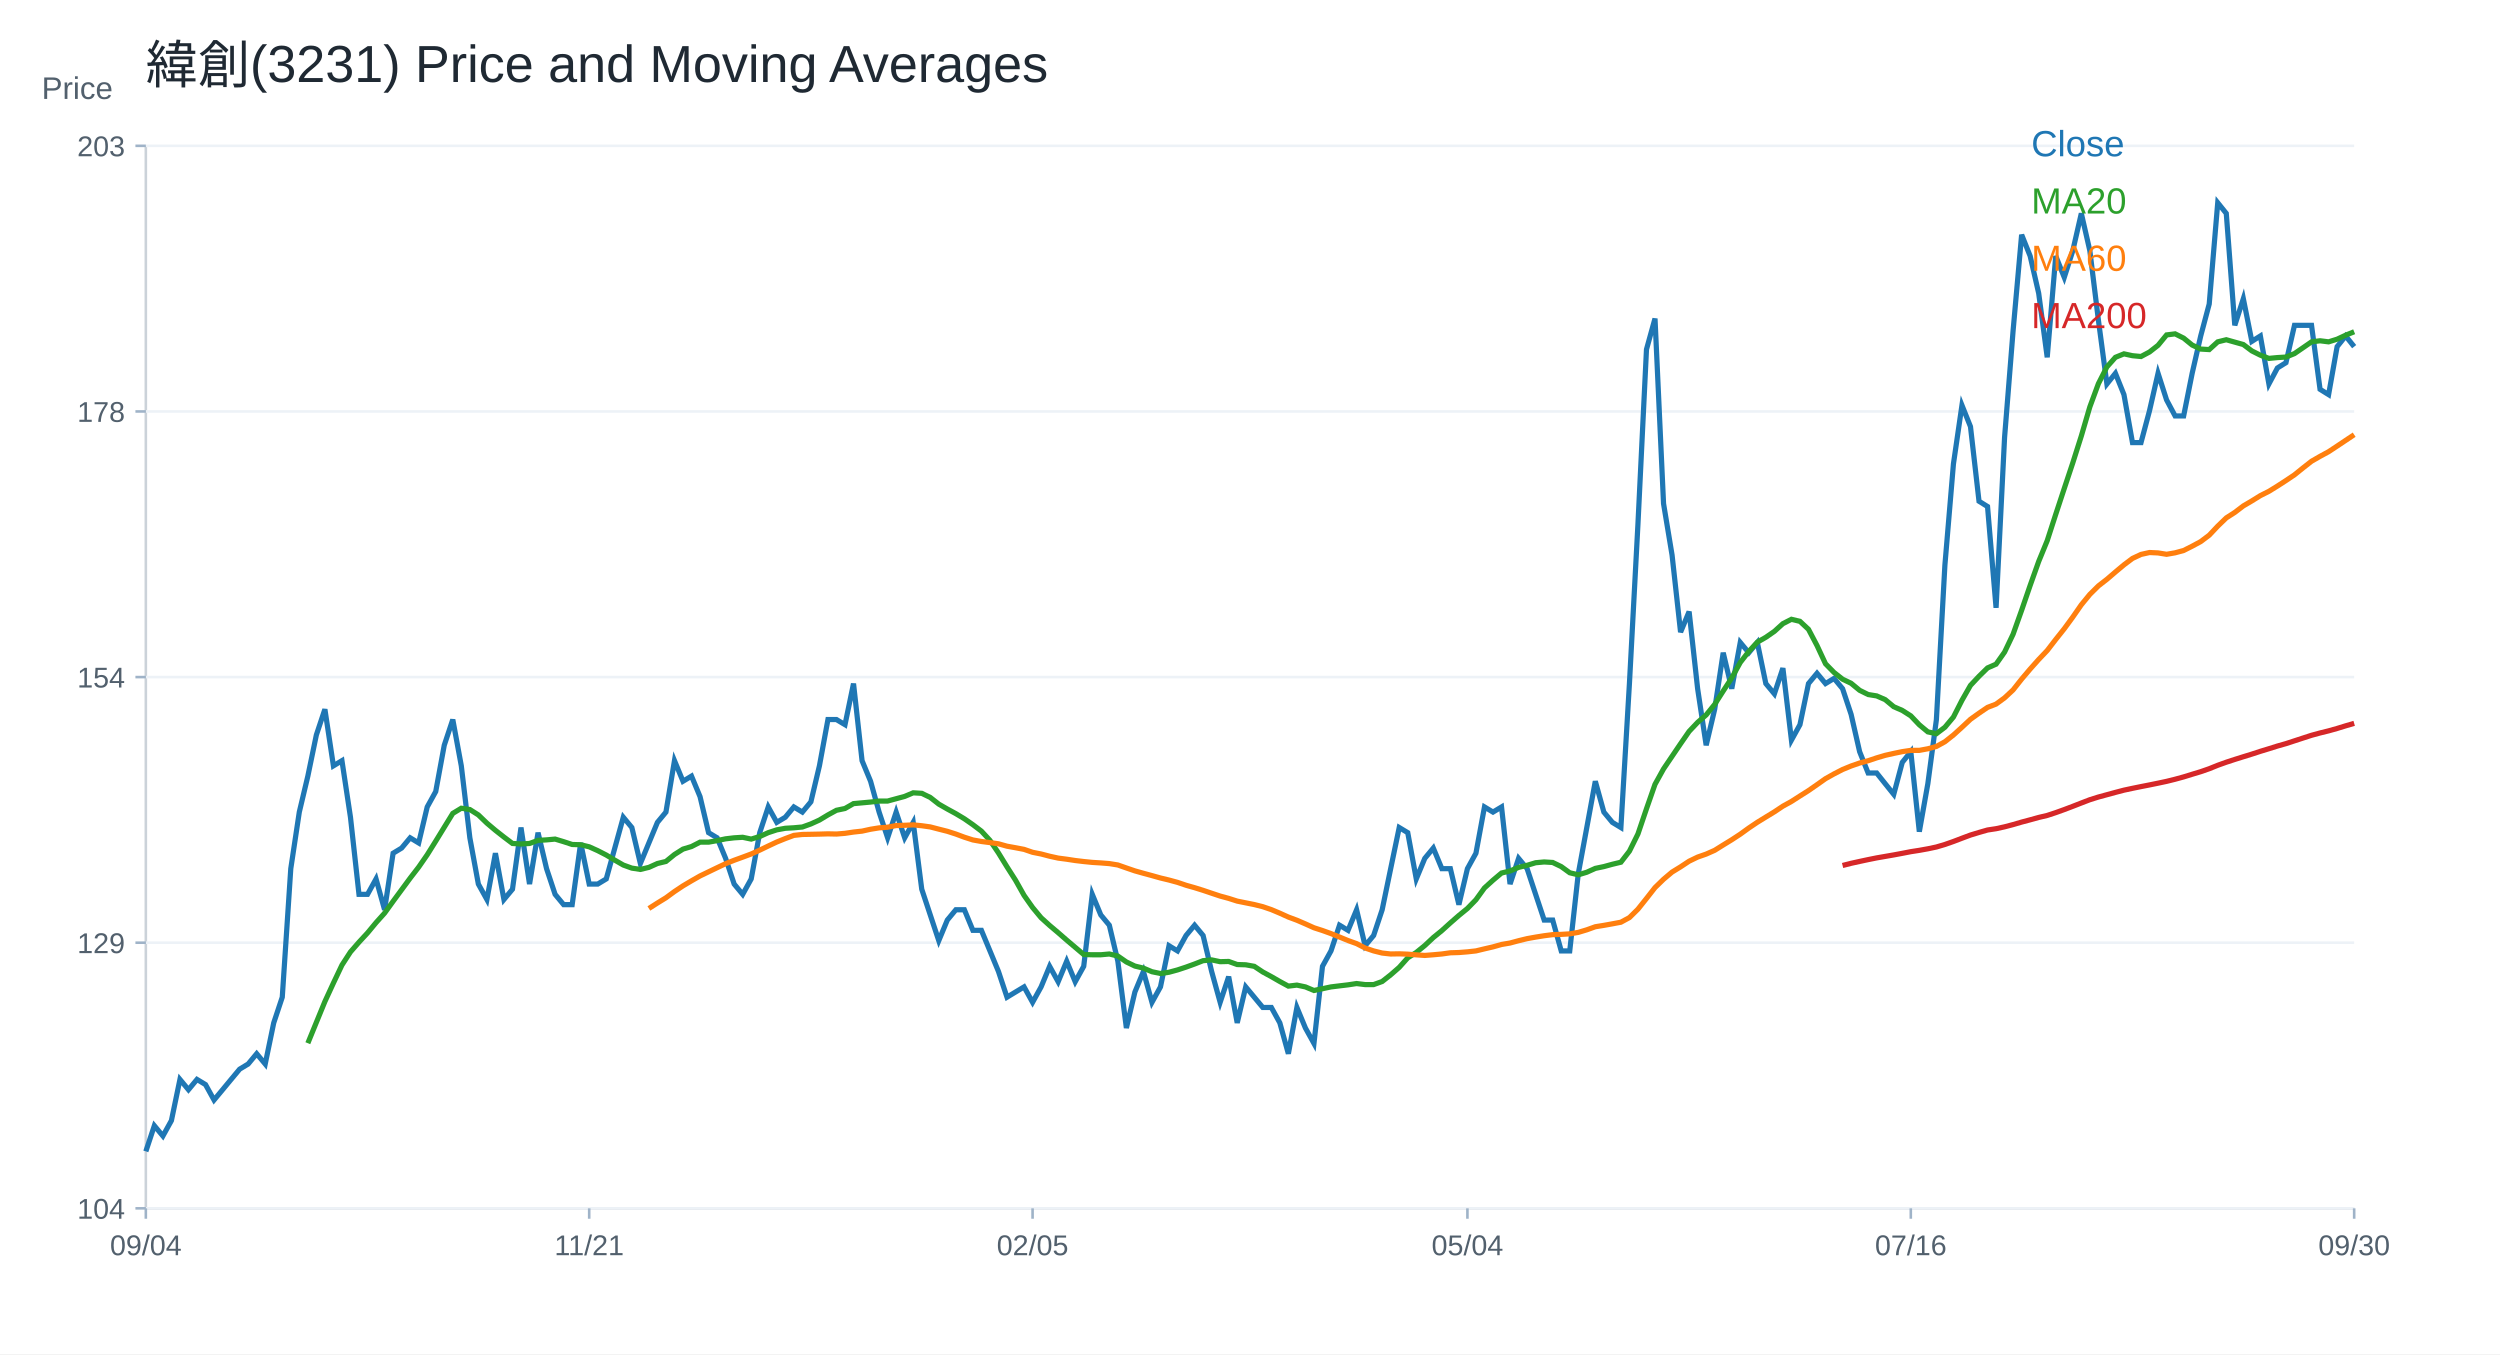
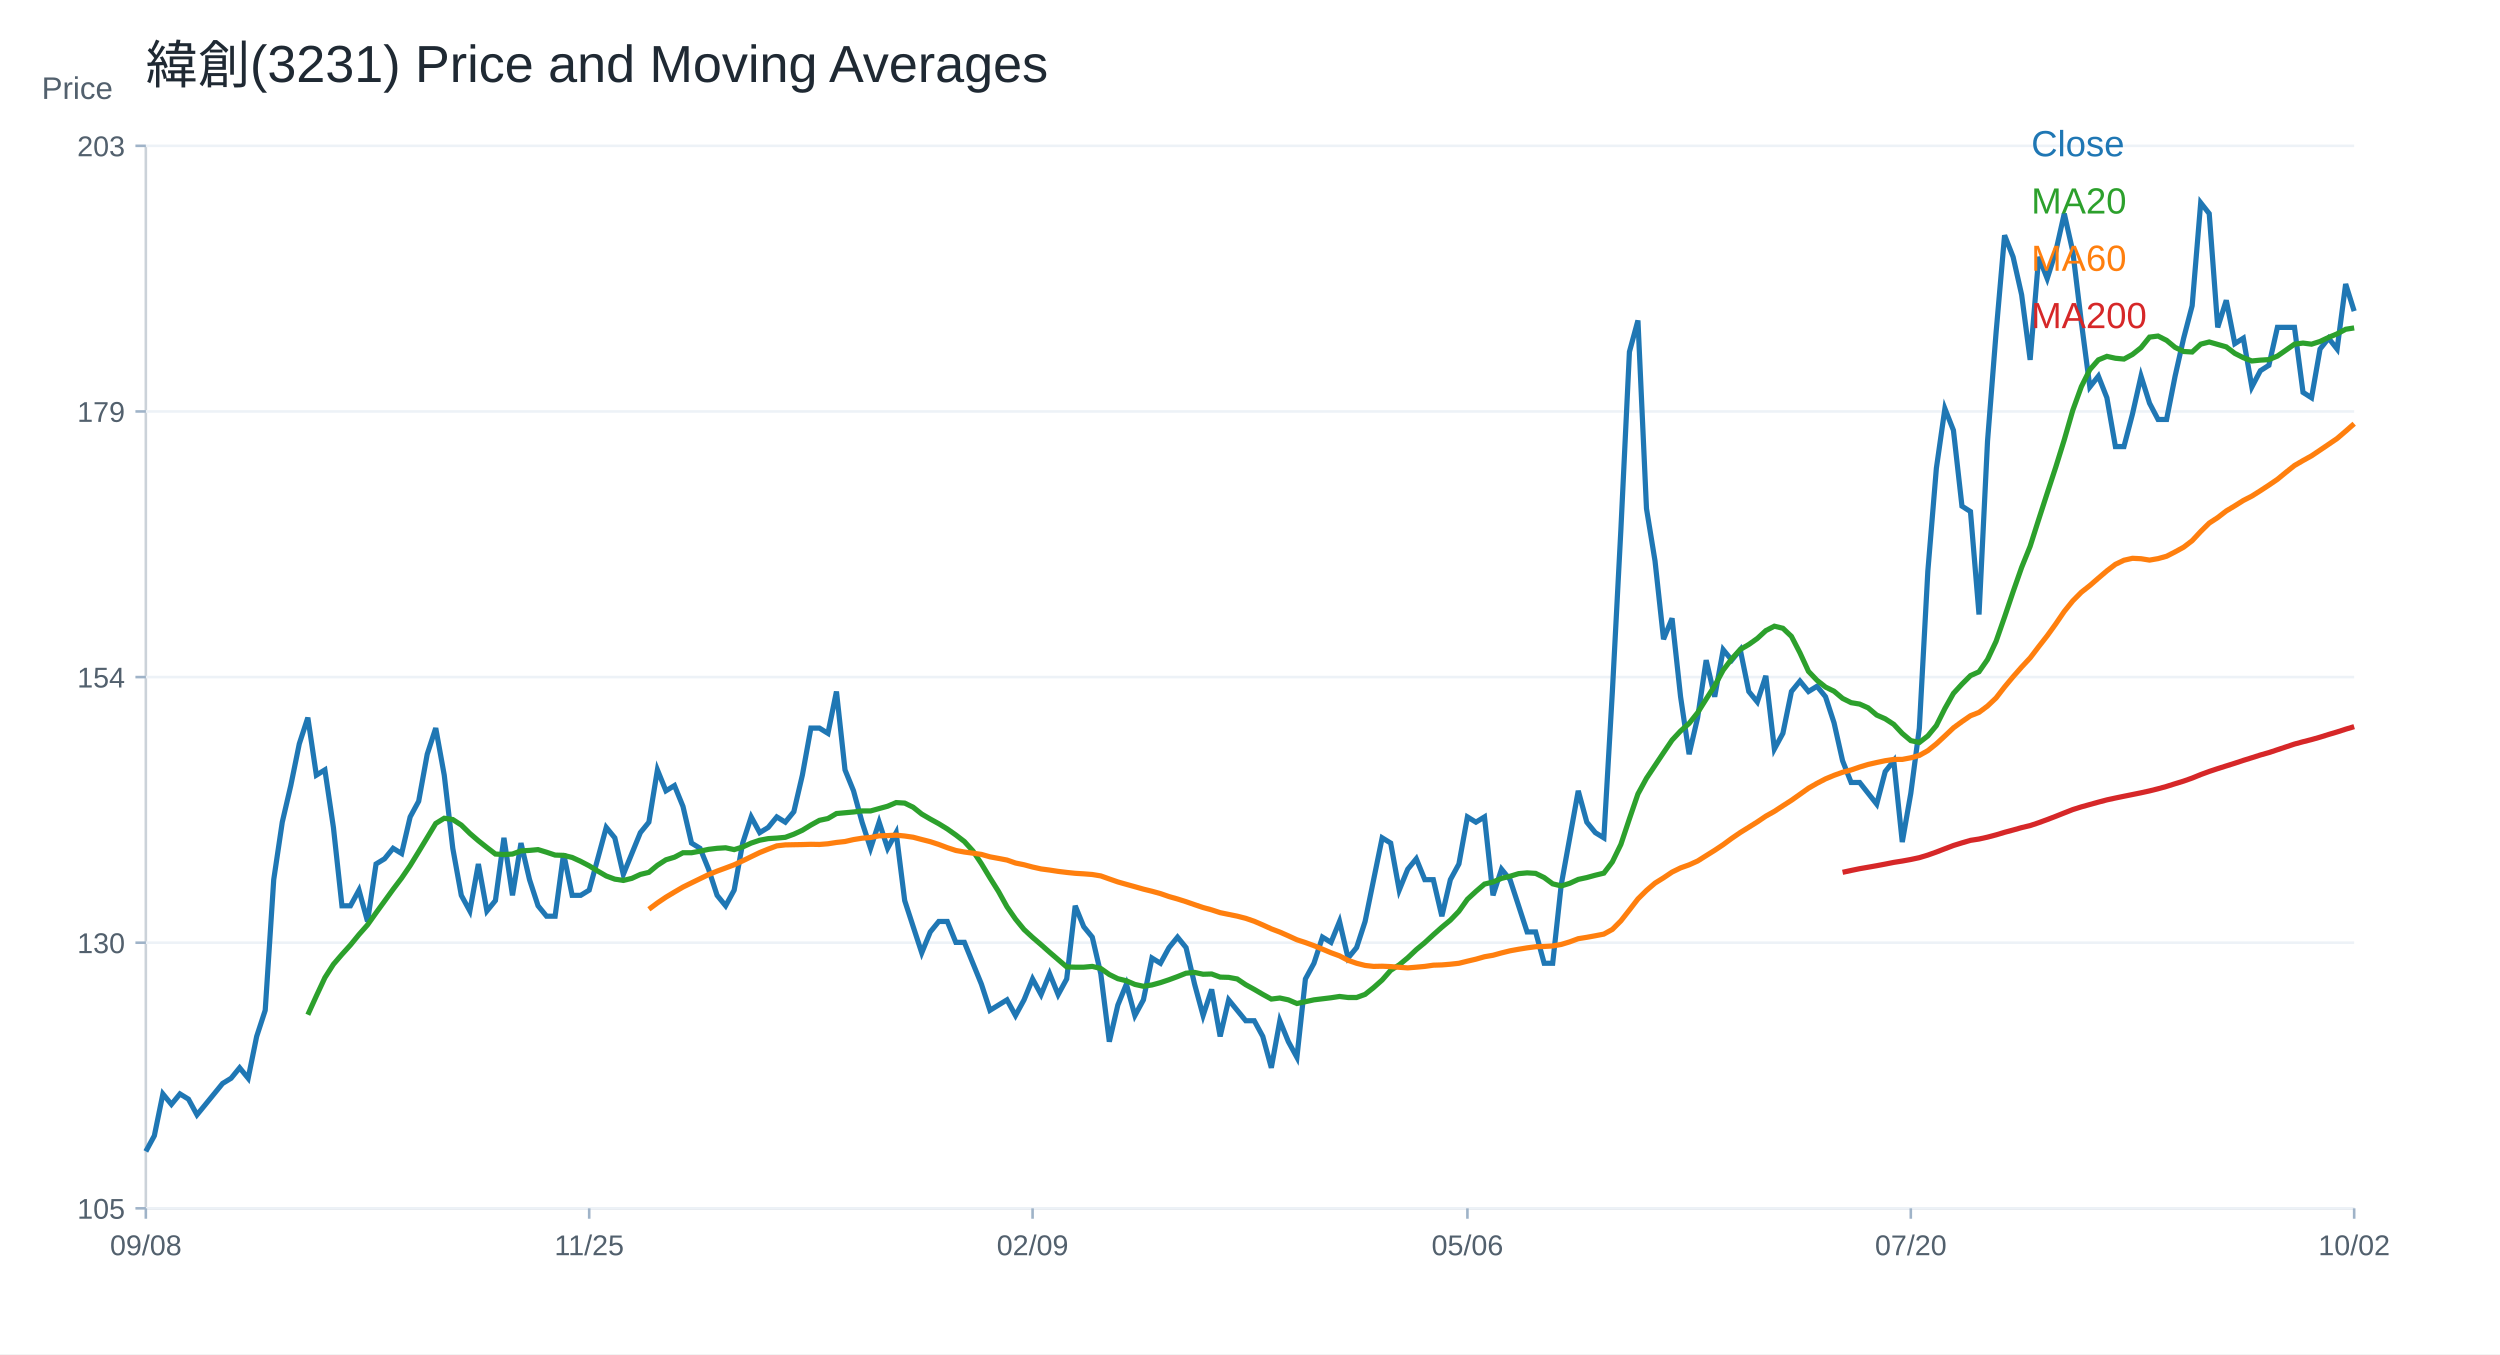
<svg xmlns="http://www.w3.org/2000/svg" width="960" height="520" viewBox="0 0 960 520">
  <rect width="100%" height="100%" fill="white" />
  <text x="56.00" y="32.00" font-size="20" font-family="Arial" fill="#1f2933" text-anchor="start">緯創(3231) Price and Moving Averages</text>
  <line x1="56" y1="464" x2="904" y2="464" stroke="#cbd2d9" />
  <line x1="56" y1="56" x2="56" y2="464" stroke="#cbd2d9" />
  <text x="16.00" y="38.00" font-size="12" font-family="Arial" fill="#52606d" text-anchor="start">Price</text>
  <line x1="56" y1="464.00" x2="904" y2="464.00" stroke="#edf2f7" />
  <line x1="52" y1="464.00" x2="56" y2="464.00" stroke="#9fb3c8" />
-   <text x="48.00" y="468.00" font-size="11" font-family="Arial" fill="#52606d" text-anchor="end">104</text>
+   <text x="48.00" y="468.00" font-size="11" font-family="Arial" fill="#52606d" text-anchor="end">105</text>
  <line x1="56" y1="362.00" x2="904" y2="362.00" stroke="#edf2f7" />
  <line x1="52" y1="362.00" x2="56" y2="362.00" stroke="#9fb3c8" />
-   <text x="48.00" y="366.00" font-size="11" font-family="Arial" fill="#52606d" text-anchor="end">129</text>
+   <text x="48.00" y="366.00" font-size="11" font-family="Arial" fill="#52606d" text-anchor="end">130</text>
  <line x1="56" y1="260.00" x2="904" y2="260.00" stroke="#edf2f7" />
  <line x1="52" y1="260.00" x2="56" y2="260.00" stroke="#9fb3c8" />
  <text x="48.00" y="264.00" font-size="11" font-family="Arial" fill="#52606d" text-anchor="end">154</text>
  <line x1="56" y1="158.00" x2="904" y2="158.00" stroke="#edf2f7" />
  <line x1="52" y1="158.00" x2="56" y2="158.00" stroke="#9fb3c8" />
-   <text x="48.00" y="162.00" font-size="11" font-family="Arial" fill="#52606d" text-anchor="end">178</text>
+   <text x="48.00" y="162.00" font-size="11" font-family="Arial" fill="#52606d" text-anchor="end">179</text>
  <line x1="56" y1="56.00" x2="904" y2="56.00" stroke="#edf2f7" />
  <line x1="52" y1="56.00" x2="56" y2="56.00" stroke="#9fb3c8" />
  <text x="48.00" y="60.00" font-size="11" font-family="Arial" fill="#52606d" text-anchor="end">203</text>
  <line x1="56.00" y1="464" x2="56.00" y2="468" stroke="#9fb3c8" />
-   <text x="56.00" y="482.00" font-size="11" font-family="Arial" fill="#52606d" text-anchor="middle">09/04</text>
+   <text x="56.00" y="482.00" font-size="11" font-family="Arial" fill="#52606d" text-anchor="middle">09/08</text>
  <line x1="226.25" y1="464" x2="226.25" y2="468" stroke="#9fb3c8" />
-   <text x="226.25" y="482.00" font-size="11" font-family="Arial" fill="#52606d" text-anchor="middle">11/21</text>
+   <text x="226.25" y="482.00" font-size="11" font-family="Arial" fill="#52606d" text-anchor="middle">11/25</text>
  <line x1="396.51" y1="464" x2="396.51" y2="468" stroke="#9fb3c8" />
-   <text x="396.51" y="482.00" font-size="11" font-family="Arial" fill="#52606d" text-anchor="middle">02/05</text>
+   <text x="396.51" y="482.00" font-size="11" font-family="Arial" fill="#52606d" text-anchor="middle">02/09</text>
  <line x1="563.49" y1="464" x2="563.49" y2="468" stroke="#9fb3c8" />
-   <text x="563.49" y="482.00" font-size="11" font-family="Arial" fill="#52606d" text-anchor="middle">05/04</text>
+   <text x="563.49" y="482.00" font-size="11" font-family="Arial" fill="#52606d" text-anchor="middle">05/06</text>
  <line x1="733.75" y1="464" x2="733.75" y2="468" stroke="#9fb3c8" />
-   <text x="733.75" y="482.00" font-size="11" font-family="Arial" fill="#52606d" text-anchor="middle">07/16</text>
+   <text x="733.75" y="482.00" font-size="11" font-family="Arial" fill="#52606d" text-anchor="middle">07/20</text>
  <line x1="904.00" y1="464" x2="904.00" y2="468" stroke="#9fb3c8" />
-   <text x="904.00" y="482.00" font-size="11" font-family="Arial" fill="#52606d" text-anchor="middle">09/30</text>
-   <polyline fill="none" stroke="#1f77b4" stroke-width="2" points="56.00,442.14 59.27,432.27 62.55,436.22 65.82,430.30 69.10,414.50 72.37,418.45 75.64,414.50 78.92,416.48 82.19,422.40 85.47,418.45 88.74,414.50 92.02,410.56 95.29,408.58 98.56,404.63 101.84,408.58 105.11,392.79 108.39,382.92 111.66,333.56 114.93,311.84 118.21,298.03 121.48,282.23 124.76,272.36 128.03,294.08 131.31,292.10 134.58,313.82 137.85,343.43 141.13,343.43 144.40,337.51 147.68,349.35 150.95,327.64 154.22,325.66 157.50,321.72 160.77,323.69 164.05,309.87 167.32,303.95 170.59,286.18 173.87,276.31 177.14,294.08 180.42,321.72 183.69,339.48 186.97,345.41 190.24,327.64 193.51,345.41 196.79,341.46 200.06,317.77 203.34,339.48 206.61,319.74 209.88,333.56 213.16,343.43 216.43,347.38 219.71,347.38 222.98,323.69 226.25,339.48 229.53,339.48 232.80,337.51 236.08,325.66 239.35,313.82 242.63,317.77 245.90,331.59 249.17,323.69 252.45,315.79 255.72,311.84 259.00,292.10 262.27,300.00 265.54,298.03 268.82,305.92 272.09,319.74 275.37,321.72 278.64,329.61 281.92,339.48 285.19,343.43 288.46,337.51 291.74,319.74 295.01,309.87 298.29,315.79 301.56,313.82 304.83,309.87 308.11,311.84 311.38,307.90 314.66,294.08 317.93,276.31 321.20,276.31 324.48,278.28 327.75,262.49 331.03,292.10 334.30,300.00 337.58,311.84 340.85,321.72 344.12,311.84 347.40,321.72 350.67,315.79 353.95,341.46 357.22,351.33 360.49,361.20 363.77,353.30 367.04,349.35 370.32,349.35 373.59,357.25 376.86,357.25 380.14,365.15 383.41,373.05 386.69,382.92 389.96,380.94 393.24,378.97 396.51,384.89 399.78,378.97 403.06,371.07 406.33,376.99 409.61,369.10 412.88,376.99 416.15,371.07 419.43,343.43 422.70,351.33 425.98,355.28 429.25,369.10 432.53,394.76 435.80,380.94 439.07,373.05 442.35,384.89 445.62,378.97 448.90,363.17 452.17,365.15 455.44,359.23 458.72,355.28 461.99,359.23 465.27,373.05 468.54,384.89 471.81,375.02 475.09,392.79 478.36,378.97 481.64,382.92 484.91,386.86 488.19,386.86 491.46,392.79 494.73,404.63 498.01,386.86 501.28,394.76 504.56,400.68 507.83,371.07 511.10,365.15 514.38,355.28 517.65,357.25 520.93,349.35 524.20,363.17 527.47,359.23 530.75,349.35 534.02,333.56 537.30,317.77 540.57,319.74 543.85,337.51 547.12,329.61 550.39,325.66 553.67,333.56 556.94,333.56 560.22,347.38 563.49,333.56 566.76,327.64 570.04,309.87 573.31,311.84 576.59,309.87 579.86,339.48 583.14,329.61 586.41,333.56 589.68,343.43 592.96,353.30 596.23,353.30 599.51,365.15 602.78,365.15 606.05,335.54 609.33,317.77 612.60,300.00 615.88,311.84 619.15,315.79 622.42,317.77 625.70,262.49 628.97,201.29 632.25,134.17 635.52,122.32 638.80,193.39 642.07,213.13 645.34,242.75 648.62,234.85 651.89,264.46 655.17,286.18 658.44,272.36 661.71,250.64 664.99,264.46 668.26,246.70 671.54,250.64 674.81,246.70 678.08,262.49 681.36,266.44 684.63,256.57 687.91,284.21 691.18,278.28 694.46,262.49 697.73,258.54 701.00,262.49 704.28,260.51 707.55,264.46 710.83,274.33 714.10,288.66 717.37,296.84 720.65,296.84 723.92,300.94 727.20,305.03 730.47,292.75 733.75,288.66 737.02,319.36 740.29,300.94 743.57,276.38 746.84,217.03 750.12,178.14 753.39,155.63 756.66,163.81 759.94,192.47 763.21,194.51 766.49,233.40 769.76,167.91 773.03,126.98 776.31,90.14 779.58,98.32 782.86,112.65 786.13,137.21 789.41,98.32 792.68,106.51 795.95,96.28 799.23,81.95 802.50,96.28 805.78,122.88 809.05,147.44 812.32,143.35 815.60,151.54 818.87,169.95 822.15,169.95 825.42,157.68 828.69,143.35 831.97,153.58 835.24,159.72 838.52,159.72 841.79,143.35 845.07,129.02 848.34,116.74 851.61,77.86 854.89,81.95 858.16,124.93 861.44,114.70 864.71,131.07 867.98,129.02 871.26,147.44 874.53,141.30 877.81,139.26 881.08,124.93 884.36,124.93 887.63,124.93 890.90,149.49 894.18,151.54 897.45,133.12 900.73,129.02 904.00,133.12" />
+   <text x="904.00" y="482.00" font-size="11" font-family="Arial" fill="#52606d" text-anchor="middle">10/02</text>
+   <polyline fill="none" stroke="#1f77b4" stroke-width="2" points="56.00,442.14 59.27,436.12 62.55,420.07 65.82,424.08 69.10,420.07 72.37,422.07 75.64,428.09 78.92,424.08 82.19,420.07 85.47,416.05 88.74,414.05 92.02,410.03 95.29,414.05 98.56,397.99 101.84,387.96 105.11,337.79 108.39,315.71 111.66,301.66 114.93,285.61 118.21,275.57 121.48,297.65 124.76,295.64 128.03,317.72 131.31,347.82 134.58,347.82 137.85,341.80 141.13,353.84 144.40,331.77 147.68,329.76 150.95,325.75 154.22,327.75 157.50,313.70 160.77,307.68 164.05,289.62 167.32,279.59 170.59,297.65 173.87,325.75 177.14,343.81 180.42,349.83 183.69,331.77 186.97,349.83 190.24,345.81 193.51,321.73 196.79,343.81 200.06,323.74 203.34,337.79 206.61,347.82 209.88,351.83 213.16,351.83 216.43,327.75 219.71,343.81 222.98,343.81 226.25,341.80 229.53,329.76 232.80,317.72 236.08,321.73 239.35,335.78 242.63,327.75 245.90,319.73 249.17,315.71 252.45,295.64 255.72,303.67 259.00,301.66 262.27,309.69 265.54,323.74 268.82,325.75 272.09,333.77 275.37,343.81 278.64,347.82 281.92,341.80 285.19,323.74 288.46,313.70 291.74,319.73 295.01,317.72 298.29,313.70 301.56,315.71 304.83,311.70 308.11,297.65 311.38,279.59 314.66,279.59 317.93,281.60 321.20,265.54 324.48,295.64 327.75,303.67 331.03,315.71 334.30,325.75 337.58,315.71 340.85,325.75 344.12,319.73 347.40,345.81 350.67,355.85 353.95,365.88 357.22,357.86 360.49,353.84 363.77,353.84 367.04,361.87 370.32,361.87 373.59,369.90 376.86,377.92 380.14,387.96 383.41,385.95 386.69,383.94 389.96,389.96 393.24,383.94 396.51,375.92 399.78,381.94 403.06,373.91 406.33,381.94 409.61,375.92 412.88,347.82 416.15,355.85 419.43,359.86 422.70,373.91 425.98,400.00 429.25,385.95 432.53,377.92 435.80,389.96 439.07,383.94 442.35,367.89 445.62,369.90 448.90,363.88 452.17,359.86 455.44,363.88 458.72,377.92 461.99,389.96 465.27,379.93 468.54,397.99 471.81,383.94 475.09,387.96 478.36,391.97 481.64,391.97 484.91,397.99 488.19,410.03 491.46,391.97 494.73,400.00 498.01,406.02 501.28,375.92 504.56,369.90 507.83,359.86 511.10,361.87 514.38,353.84 517.65,367.89 520.93,363.88 524.20,353.84 527.47,337.79 530.75,321.73 534.02,323.74 537.30,341.80 540.57,333.77 543.85,329.76 547.12,337.79 550.39,337.79 553.67,351.83 556.94,337.79 560.22,331.77 563.49,313.70 566.76,315.71 570.04,313.70 573.31,343.81 576.59,333.77 579.86,337.79 583.14,347.82 586.41,357.86 589.68,357.86 592.96,369.90 596.23,369.90 599.51,339.79 602.78,321.73 606.05,303.67 609.33,315.71 612.60,319.73 615.88,321.73 619.15,265.54 622.42,203.33 625.70,135.10 628.97,123.05 632.25,195.30 635.52,215.37 638.80,245.47 642.07,237.44 645.34,267.55 648.62,289.62 651.89,275.57 655.17,253.50 658.44,267.55 661.71,249.49 664.99,253.50 668.26,249.49 671.54,265.54 674.81,269.55 678.08,259.52 681.36,287.62 684.63,281.60 687.91,265.54 691.18,261.53 694.46,265.54 697.73,263.53 701.00,267.55 704.28,277.58 707.55,292.14 710.83,300.46 714.10,300.46 717.37,304.62 720.65,308.79 723.92,296.30 727.20,292.14 730.47,323.35 733.75,304.62 737.02,279.66 740.29,219.33 743.57,179.80 746.84,156.91 750.12,165.24 753.39,194.36 756.66,196.44 759.94,235.97 763.21,169.40 766.49,127.79 769.76,90.34 773.03,98.66 776.31,113.22 779.58,138.19 782.86,98.66 786.13,106.98 789.41,96.58 792.68,82.02 795.95,96.58 799.23,123.63 802.50,148.59 805.78,144.43 809.05,152.75 812.32,171.48 815.60,171.48 818.87,158.99 822.15,144.43 825.42,154.83 828.69,161.07 831.97,161.07 835.24,144.43 838.52,129.87 841.79,117.39 845.07,77.86 848.34,82.02 851.61,125.71 854.89,115.31 858.16,131.95 861.44,129.87 864.71,148.59 867.98,142.35 871.26,140.27 874.53,125.71 877.81,125.71 881.08,125.71 884.36,150.67 887.63,152.75 890.90,134.03 894.18,129.87 897.45,134.03 900.73,109.06 904.00,119.47" />
  <text x="780.00" y="60.00" font-size="14" font-family="Arial" fill="#1f77b4" text-anchor="start">Close</text>
-   <polyline fill="none" stroke="#2ca02c" stroke-width="2" points="118.21,400.59 121.48,392.59 124.76,384.59 128.03,377.49 131.31,370.58 134.58,365.54 137.85,361.79 141.13,358.24 144.40,354.29 147.68,350.64 150.95,346.10 154.22,341.66 157.50,337.21 160.77,332.97 164.05,328.23 167.32,323.00 170.59,317.67 173.87,312.34 177.14,310.36 180.42,310.86 183.69,312.93 186.97,316.09 190.24,318.85 193.51,321.42 196.79,323.89 200.06,324.08 203.34,323.89 206.61,322.70 209.88,322.51 213.16,322.21 216.43,323.20 219.71,324.28 222.98,324.38 226.25,325.17 229.53,326.65 232.80,328.33 236.08,330.30 239.35,332.18 242.63,333.36 245.90,333.86 249.17,333.07 252.45,331.59 255.72,330.80 259.00,328.13 262.27,326.06 265.54,325.07 268.82,323.39 272.09,323.39 275.37,322.80 278.64,322.11 281.92,321.72 285.19,321.52 288.46,322.21 291.74,321.22 295.01,319.74 298.29,318.66 301.56,318.06 304.83,317.87 308.11,317.57 311.38,316.39 314.66,314.90 317.93,312.93 321.20,311.15 324.48,310.46 327.75,308.59 331.03,308.29 334.30,307.99 337.58,307.60 340.85,307.60 344.12,306.71 347.40,305.82 350.67,304.44 353.95,304.64 357.22,306.22 360.49,308.78 363.77,310.66 367.04,312.44 370.32,314.41 373.59,316.68 376.86,319.15 380.14,322.70 383.41,327.54 386.69,332.87 389.96,338.00 393.24,343.83 396.51,348.47 399.78,352.41 403.06,355.38 406.33,358.14 409.61,361.00 412.88,363.77 416.15,366.53 419.43,366.63 422.70,366.63 425.98,366.33 429.25,367.12 432.53,369.39 435.80,370.97 439.07,371.76 442.35,373.14 445.62,373.83 448.90,373.34 452.17,372.45 455.44,371.37 458.72,370.18 461.99,368.90 465.27,368.60 468.54,369.29 471.81,369.20 475.09,370.38 478.36,370.48 481.64,371.07 484.91,373.24 488.19,375.02 491.46,376.90 494.73,378.67 498.01,378.28 501.28,378.97 504.56,380.35 507.83,379.66 511.10,378.97 514.38,378.57 517.65,378.18 520.93,377.68 524.20,378.08 527.47,378.08 530.75,376.90 534.02,374.33 537.30,371.47 540.57,367.81 543.85,365.74 547.12,363.08 550.39,360.02 553.67,357.35 556.94,354.39 560.22,351.53 563.49,348.86 566.76,345.50 570.04,340.96 573.31,338.00 576.59,335.24 579.86,334.45 583.14,333.07 586.41,332.28 589.68,331.29 592.96,330.99 596.23,331.19 599.51,332.77 602.78,335.14 606.05,335.93 609.33,334.94 612.60,333.46 615.88,332.77 619.15,331.88 622.42,331.09 625.70,326.85 628.97,320.24 632.25,310.56 635.52,301.18 638.80,295.26 642.07,290.42 645.34,285.59 648.62,280.85 651.89,277.39 655.17,274.53 658.44,270.48 661.71,265.35 664.99,260.32 668.26,254.39 671.54,250.15 674.81,246.60 678.08,244.72 681.36,242.45 684.63,239.49 687.91,237.81 691.18,238.60 694.46,241.66 697.73,247.88 701.00,254.89 704.28,258.24 707.55,260.81 710.83,262.39 714.10,265.08 717.37,266.70 720.65,267.23 723.92,268.66 727.20,271.38 730.47,272.80 733.75,274.89 737.02,278.33 740.29,281.04 743.57,281.74 746.84,279.27 750.12,275.34 753.39,268.92 756.66,263.19 759.94,259.69 763.21,256.49 766.49,255.04 769.76,250.40 773.03,243.53 776.31,234.32 779.58,224.80 782.86,215.59 786.13,207.61 789.41,197.48 792.68,187.56 795.95,177.73 799.23,167.40 802.50,156.24 805.78,147.34 809.05,140.89 812.32,137.21 815.60,135.88 818.87,136.59 822.15,136.90 825.42,135.16 828.69,132.60 831.97,128.61 835.24,128.20 838.52,129.84 841.79,132.50 845.07,134.04 848.34,134.24 851.61,131.27 854.89,130.46 858.16,131.38 861.44,132.30 864.71,134.75 867.98,136.39 871.26,137.62 874.53,137.31 877.81,137.11 881.08,135.78 884.36,133.53 887.63,131.27 890.90,130.86 894.18,131.27 897.45,130.25 900.73,128.72 904.00,127.39" />
+   <polyline fill="none" stroke="#2ca02c" stroke-width="2" points="118.21,389.66 121.48,382.44 124.76,375.42 128.03,370.30 131.31,366.48 134.58,362.87 137.85,358.86 141.13,355.15 144.40,350.53 147.68,346.02 150.95,341.50 154.22,337.18 157.50,332.37 160.77,327.05 164.05,321.63 167.32,316.21 170.59,314.21 173.87,314.71 177.14,316.82 180.42,320.03 183.69,322.84 186.97,325.44 190.24,327.95 193.51,328.15 196.79,327.95 200.06,326.75 203.34,326.55 206.61,326.25 209.88,327.25 213.16,328.35 216.43,328.46 219.71,329.26 222.98,330.76 226.25,332.47 229.53,334.48 232.80,336.38 236.08,337.59 239.35,338.09 242.63,337.29 245.90,335.78 249.17,334.98 252.45,332.27 255.72,330.16 259.00,329.16 262.27,327.45 265.54,327.45 268.82,326.85 272.09,326.15 275.37,325.75 278.64,325.55 281.92,326.25 285.19,325.24 288.46,323.74 291.74,322.64 295.01,322.03 298.29,321.83 301.56,321.53 304.83,320.33 308.11,318.82 311.38,316.82 314.66,315.01 317.93,314.31 321.20,312.40 324.48,312.10 327.75,311.80 331.03,311.40 334.30,311.40 337.58,310.49 340.85,309.59 344.12,308.19 347.40,308.39 350.67,309.99 353.95,312.60 357.22,314.51 360.49,316.31 363.77,318.32 367.04,320.63 370.32,323.14 373.59,326.75 376.86,331.67 380.14,337.08 383.41,342.30 386.69,348.22 389.96,352.94 393.24,356.95 396.51,359.96 399.78,362.77 403.06,365.68 406.33,368.49 409.61,371.30 412.88,371.40 416.15,371.40 419.43,371.10 422.70,371.90 425.98,374.21 429.25,375.82 432.53,376.62 435.80,378.02 439.07,378.73 442.35,378.22 445.62,377.32 448.90,376.22 452.17,375.01 455.44,373.71 458.72,373.41 461.99,374.11 465.27,374.01 468.54,375.21 471.81,375.31 475.09,375.92 478.36,378.12 481.64,379.93 484.91,381.84 488.19,383.64 491.46,383.24 494.73,383.94 498.01,385.35 501.28,384.65 504.56,383.94 507.83,383.54 511.10,383.14 514.38,382.64 517.65,383.04 520.93,383.04 524.20,381.84 527.47,379.23 530.75,376.32 534.02,372.61 537.30,370.50 540.57,367.79 543.85,364.68 547.12,361.97 550.39,358.96 553.67,356.05 556.94,353.34 560.22,349.93 563.49,345.31 566.76,342.30 570.04,339.49 573.31,338.69 576.59,337.29 579.86,336.48 583.14,335.48 586.41,335.18 589.68,335.38 592.96,336.98 596.23,339.39 599.51,340.20 602.78,339.19 606.05,337.69 609.33,336.98 612.60,336.08 615.88,335.28 619.15,330.96 622.42,324.24 625.70,314.41 628.97,304.87 632.25,298.85 635.52,293.94 638.80,289.02 642.07,284.20 645.34,280.69 648.62,277.78 651.89,273.67 655.17,268.45 658.44,263.33 661.71,257.31 664.99,253.00 668.26,249.39 671.54,247.48 674.81,245.17 678.08,242.16 681.36,240.46 684.63,241.26 687.91,244.37 691.18,250.69 694.46,257.81 697.73,261.23 701.00,263.83 704.28,265.44 707.55,268.18 710.83,269.82 714.10,270.36 717.37,271.82 720.65,274.58 723.92,276.02 727.20,278.15 730.47,281.64 733.75,284.40 737.02,285.11 740.29,282.59 743.57,278.61 746.84,272.07 750.12,266.26 753.39,262.70 756.66,259.44 759.94,257.96 763.21,253.26 766.49,246.27 769.76,236.91 773.03,227.23 776.31,217.87 779.58,209.76 782.86,199.46 786.13,189.37 789.41,179.38 792.68,168.88 795.95,157.54 799.23,148.49 802.50,141.93 805.78,138.19 809.05,136.84 812.32,137.57 815.60,137.88 818.87,136.11 822.15,133.51 825.42,129.45 828.69,129.04 831.97,130.70 835.24,133.40 838.52,134.97 841.79,135.17 845.07,132.16 848.34,131.32 851.61,132.26 854.89,133.20 858.16,135.69 861.44,137.36 864.71,138.61 867.98,138.29 871.26,138.09 874.53,136.73 877.81,134.45 881.08,132.16 884.36,131.74 887.63,132.16 890.90,131.12 894.18,129.56 897.45,128.20 900.73,126.44 904.00,125.92" />
  <text x="780.00" y="82.00" font-size="14" font-family="Arial" fill="#2ca02c" text-anchor="start">MA20</text>
-   <polyline fill="none" stroke="#ff7f0e" stroke-width="2" points="249.17,348.86 252.45,346.76 255.72,344.75 259.00,342.35 262.27,340.17 265.54,338.23 268.82,336.36 272.09,334.78 275.37,333.20 278.64,331.65 281.92,330.34 285.19,329.15 288.46,327.93 291.74,326.45 295.01,324.87 298.29,323.33 301.56,322.01 304.83,320.79 308.11,320.43 311.38,320.37 314.66,320.30 317.93,320.20 321.20,320.27 324.48,320.00 327.75,319.51 331.03,319.15 334.30,318.43 337.58,317.90 340.85,317.64 344.12,317.01 347.40,316.91 350.67,316.75 353.95,317.08 357.22,317.54 360.49,318.39 363.77,319.22 367.04,320.27 370.32,321.49 373.59,322.54 376.86,323.13 380.14,323.56 383.41,324.02 386.69,324.94 389.96,325.53 393.24,326.16 396.51,327.28 399.78,327.93 403.06,328.79 406.33,329.51 409.61,329.94 412.88,330.44 416.15,330.83 419.43,331.16 422.70,331.36 425.98,331.62 429.25,332.15 432.53,333.30 435.80,334.42 439.07,335.34 442.35,336.23 445.62,337.15 448.90,337.94 452.17,338.83 455.44,339.94 458.72,340.87 461.99,341.89 465.27,343.00 468.54,344.09 471.81,344.98 475.09,346.03 478.36,346.69 481.64,347.35 484.91,348.17 488.19,349.29 491.46,350.67 494.73,352.15 498.01,353.37 501.28,354.78 504.56,356.26 507.83,357.32 511.10,358.50 514.38,359.82 517.65,361.17 520.93,362.35 524.20,364.03 527.47,365.15 530.75,365.97 534.02,366.33 537.30,366.27 540.57,366.40 543.85,366.66 547.12,366.89 550.39,366.63 553.67,366.33 556.94,365.87 560.22,365.77 563.49,365.51 566.76,365.15 570.04,364.36 573.31,363.60 576.59,362.68 579.86,362.12 583.14,361.23 586.41,360.44 589.68,359.85 592.96,359.32 596.23,358.90 599.51,358.80 602.78,358.60 606.05,358.04 609.33,357.05 612.60,355.87 615.88,355.34 619.15,354.75 622.42,354.13 625.70,352.35 628.97,349.12 632.25,345.01 635.52,340.83 638.80,337.64 642.07,334.88 645.34,332.87 648.62,330.70 651.89,329.12 655.17,327.97 658.44,326.52 661.71,324.48 664.99,322.47 668.26,320.33 671.54,317.96 674.81,315.76 678.08,313.75 681.36,311.75 684.63,309.57 687.91,307.76 691.18,305.66 694.46,303.59 697.73,301.32 701.00,299.01 704.28,297.17 707.55,295.49 710.83,294.14 714.10,293.00 717.37,292.12 720.65,291.02 723.92,290.05 727.20,289.31 730.47,288.63 733.75,288.14 737.02,288.14 740.29,287.53 743.57,286.64 746.84,284.83 750.12,282.24 753.39,279.27 756.66,276.21 759.94,273.86 763.21,271.64 766.49,270.37 769.76,267.97 773.03,264.92 776.31,260.77 779.58,256.91 782.86,253.23 786.13,249.79 789.41,245.54 792.68,241.43 795.95,236.95 799.23,232.23 802.50,228.24 805.78,224.99 809.05,222.45 812.32,219.64 815.60,216.90 818.87,214.44 822.15,212.90 825.42,212.17 828.69,212.32 831.97,212.85 835.24,212.28 838.52,211.39 841.79,209.74 845.07,207.97 848.34,205.51 851.61,202.04 854.89,198.87 858.16,196.77 861.44,194.27 864.71,192.35 867.98,190.32 871.26,188.67 874.53,186.65 877.81,184.53 881.08,182.33 884.36,179.68 887.63,177.12 890.90,175.24 894.18,173.46 897.45,171.30 900.73,169.11 904.00,166.92" />
+   <polyline fill="none" stroke="#ff7f0e" stroke-width="2" points="249.17,349.16 252.45,346.72 255.72,344.51 259.00,342.54 262.27,340.63 265.54,339.02 268.82,337.42 272.09,335.85 275.37,334.51 278.64,333.31 281.92,332.07 285.19,330.56 288.46,328.96 291.74,327.38 295.01,326.05 298.29,324.81 301.56,324.44 304.83,324.37 308.11,324.31 311.38,324.21 314.66,324.27 317.93,324.01 321.20,323.50 324.48,323.14 327.75,322.40 331.03,321.87 334.30,321.60 337.58,320.96 340.85,320.86 344.12,320.70 347.40,321.03 350.67,321.50 353.95,322.37 357.22,323.20 360.49,324.27 363.77,325.51 367.04,326.58 370.32,327.18 373.59,327.62 376.86,328.09 380.14,329.02 383.41,329.63 386.69,330.26 389.96,331.40 393.24,332.07 396.51,332.94 399.78,333.67 403.06,334.11 406.33,334.61 409.61,335.01 412.88,335.35 416.15,335.55 419.43,335.81 422.70,336.35 425.98,337.52 429.25,338.66 432.53,339.59 435.80,340.50 439.07,341.43 442.35,342.24 445.62,343.14 448.90,344.28 452.17,345.21 455.44,346.25 458.72,347.39 461.99,348.49 465.27,349.39 468.54,350.46 471.81,351.13 475.09,351.80 478.36,352.64 481.64,353.77 484.91,355.18 488.19,356.68 491.46,357.92 494.73,359.36 498.01,360.87 501.28,361.94 504.56,363.14 507.83,364.48 511.10,365.85 514.38,367.05 517.65,368.76 520.93,369.90 524.20,370.73 527.47,371.10 530.75,371.03 534.02,371.17 537.30,371.44 540.57,371.67 543.85,371.40 547.12,371.10 550.39,370.63 553.67,370.53 556.94,370.26 560.22,369.90 563.49,369.09 566.76,368.32 570.04,367.39 573.31,366.82 576.59,365.92 579.86,365.11 583.14,364.51 586.41,363.98 589.68,363.54 592.96,363.44 596.23,363.24 599.51,362.67 602.78,361.67 606.05,360.46 609.33,359.93 612.60,359.33 615.88,358.69 619.15,356.89 622.42,353.61 625.70,349.43 628.97,345.18 632.25,341.93 635.52,339.12 638.80,337.08 642.07,334.88 645.34,333.27 648.62,332.10 651.89,330.63 655.17,328.56 658.44,326.52 661.71,324.34 664.99,321.93 668.26,319.69 671.54,317.65 674.81,315.61 678.08,313.40 681.36,311.56 684.63,309.42 687.91,307.32 691.18,305.01 694.46,302.67 697.73,300.79 701.00,299.09 704.28,297.72 707.55,296.55 710.83,295.67 714.10,294.54 717.37,293.55 720.65,292.80 723.92,292.11 727.20,291.62 730.47,291.61 733.75,290.99 737.02,290.09 740.29,288.25 743.57,285.62 746.84,282.60 750.12,279.49 753.39,277.10 756.66,274.85 759.94,273.55 763.21,271.11 766.49,268.01 769.76,263.79 773.03,259.87 776.31,256.13 779.58,252.63 782.86,248.31 786.13,244.13 789.41,239.58 792.68,234.78 795.95,230.73 799.23,227.42 802.50,224.84 805.78,221.99 809.05,219.20 812.32,216.70 815.60,215.13 818.87,214.39 822.15,214.55 825.42,215.08 828.69,214.51 831.97,213.60 835.24,211.92 838.52,210.12 841.79,207.62 845.07,204.09 848.34,200.87 851.61,198.74 854.89,196.20 858.16,194.24 861.44,192.18 864.71,190.50 867.98,188.44 871.26,186.29 874.53,184.06 877.81,181.36 881.08,178.76 884.36,176.85 887.63,175.04 890.90,172.84 894.18,170.62 897.45,168.39 900.73,165.58 904.00,162.70" />
  <text x="780.00" y="104.00" font-size="14" font-family="Arial" fill="#ff7f0e" text-anchor="start">MA60</text>
-   <polyline fill="none" stroke="#d62728" stroke-width="2" points="707.55,332.35 710.83,331.51 714.10,330.79 717.37,330.09 720.65,329.43 723.92,328.86 727.20,328.29 730.47,327.68 733.75,327.04 737.02,326.53 740.29,325.94 743.57,325.25 746.84,324.28 750.12,323.13 753.39,321.88 756.66,320.66 759.94,319.66 763.21,318.72 766.49,318.22 769.76,317.50 773.03,316.64 776.31,315.68 779.58,314.81 782.86,313.90 786.13,313.13 789.41,312.05 792.68,310.87 795.95,309.63 799.23,308.35 802.50,307.09 805.78,306.06 809.05,305.17 812.32,304.28 815.60,303.42 818.87,302.72 822.15,302.05 825.42,301.41 828.69,300.74 831.97,300.04 835.24,299.23 838.52,298.33 841.79,297.32 845.07,296.33 848.34,295.19 851.61,293.87 854.89,292.69 858.16,291.62 861.44,290.59 864.71,289.58 867.98,288.51 871.26,287.51 874.53,286.48 877.81,285.55 881.08,284.48 884.36,283.41 887.63,282.35 890.90,281.46 894.18,280.65 897.45,279.73 900.73,278.72 904.00,277.76" />
+   <polyline fill="none" stroke="#d62728" stroke-width="2" points="707.55,334.97 710.83,334.26 714.10,333.58 717.37,333.01 720.65,332.43 723.92,331.81 727.20,331.16 730.47,330.64 733.75,330.04 737.02,329.34 740.29,328.35 743.57,327.18 746.84,325.92 750.12,324.67 753.39,323.66 756.66,322.70 759.94,322.19 763.21,321.46 766.49,320.59 769.76,319.61 773.03,318.73 776.31,317.80 779.58,317.02 782.86,315.92 786.13,314.72 789.41,313.46 792.68,312.16 795.95,310.88 799.23,309.84 802.50,308.93 805.78,308.02 809.05,307.15 812.32,306.44 815.60,305.76 818.87,305.10 822.15,304.43 825.42,303.71 828.69,302.89 831.97,301.98 835.24,300.95 838.52,299.94 841.79,298.78 845.07,297.44 848.34,296.24 851.61,295.15 854.89,294.11 858.16,293.08 861.44,291.99 864.71,290.97 867.98,289.92 871.26,288.99 874.53,287.90 877.81,286.81 881.08,285.72 884.36,284.83 887.63,284.00 890.90,283.07 894.18,282.04 897.45,281.07 900.73,280.01 904.00,279.03" />
  <text x="780.00" y="126.00" font-size="14" font-family="Arial" fill="#d62728" text-anchor="start">MA200</text>
</svg>
